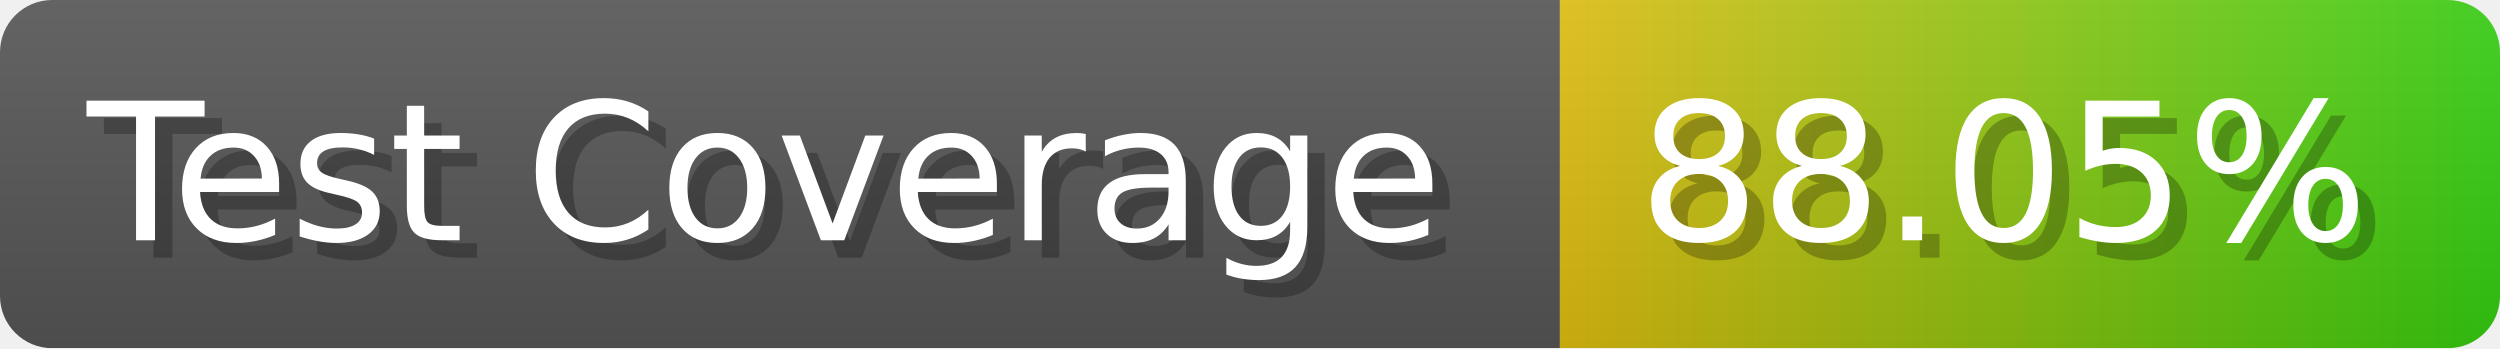
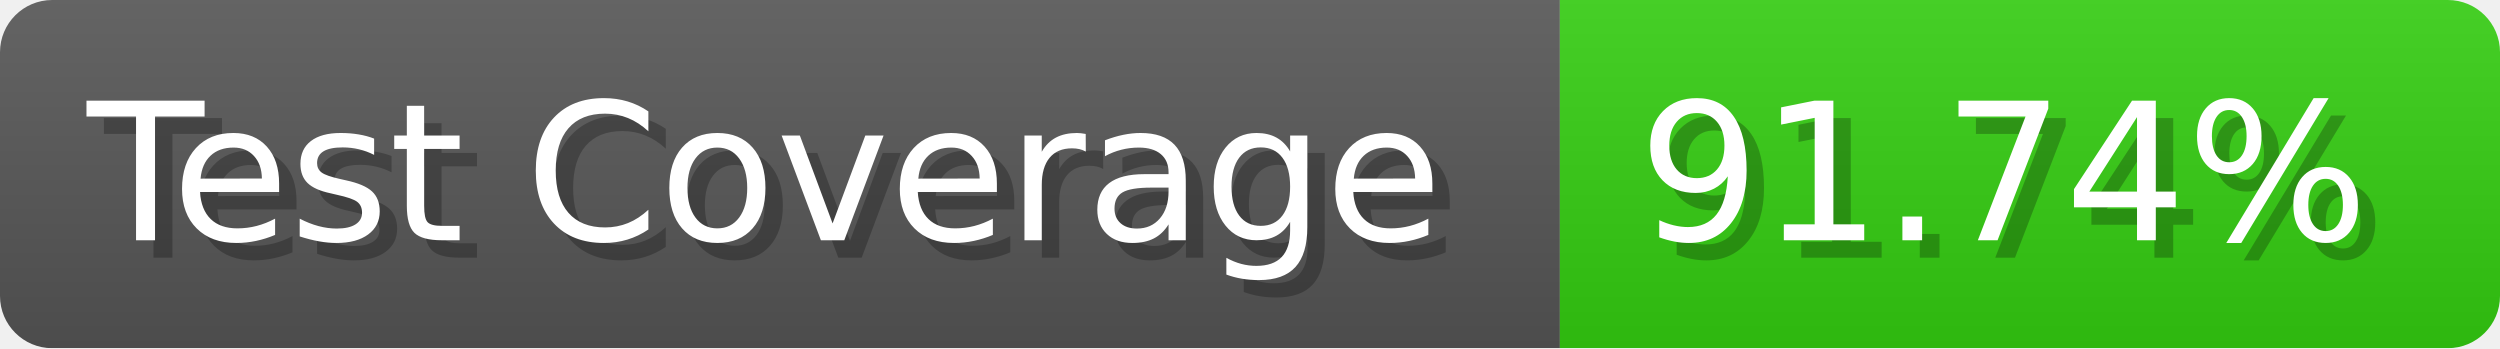
- <svg xmlns="http://www.w3.org/2000/svg" width="143.6" height="20" viewBox="0 0 1436 200" role="img" aria-label="Test Coverage: 88.05%">
+ <svg xmlns="http://www.w3.org/2000/svg" width="143.6" height="20" viewBox="0 0 1436 200" role="img" aria-label="Test Coverage: 91.74%">
  <linearGradient id="a" x2="0" y2="100%">
    <stop offset="0" stop-opacity=".1" stop-color="#EEE" />
    <stop offset="1" stop-opacity=".1" />
  </linearGradient>
  <mask id="m">
    <rect width="1436" height="200" rx="30" fill="#FFF" />
  </mask>
  <g mask="url(#m)">
    <rect width="896" height="200" fill="#555" />
-     <rect width="540" height="200" fill="url(#x)" x="896" />
+     <rect width="540" height="200" fill="#3C1" x="896" />
    <rect width="1436" height="200" fill="url(#a)" />
  </g>
  <g aria-hidden="true" fill="#fff" text-anchor="start" font-family="Verdana,DejaVu Sans,sans-serif" font-size="110">
    <text x="60" y="148" textLength="796" fill="#000" opacity="0.25">Test Coverage</text>
    <text x="50" y="138" textLength="796">Test Coverage</text>
-     <text x="951" y="148" textLength="440" fill="#000" opacity="0.25">88.05%</text>
-     <text x="941" y="138" textLength="440">88.05%</text>
+     <text x="951" y="148" textLength="440" fill="#000" opacity="0.25">91.74%</text>
+     <text x="941" y="138" textLength="440">91.74%</text>
  </g>
-   <linearGradient id="x" x1="0%" y1="0%" x2="100%" y2="0%">
-     <stop offset="0%" style="stop-color:#DB1" />
-     <stop offset="100%" style="stop-color:#3C1" />
-   </linearGradient>
</svg>
